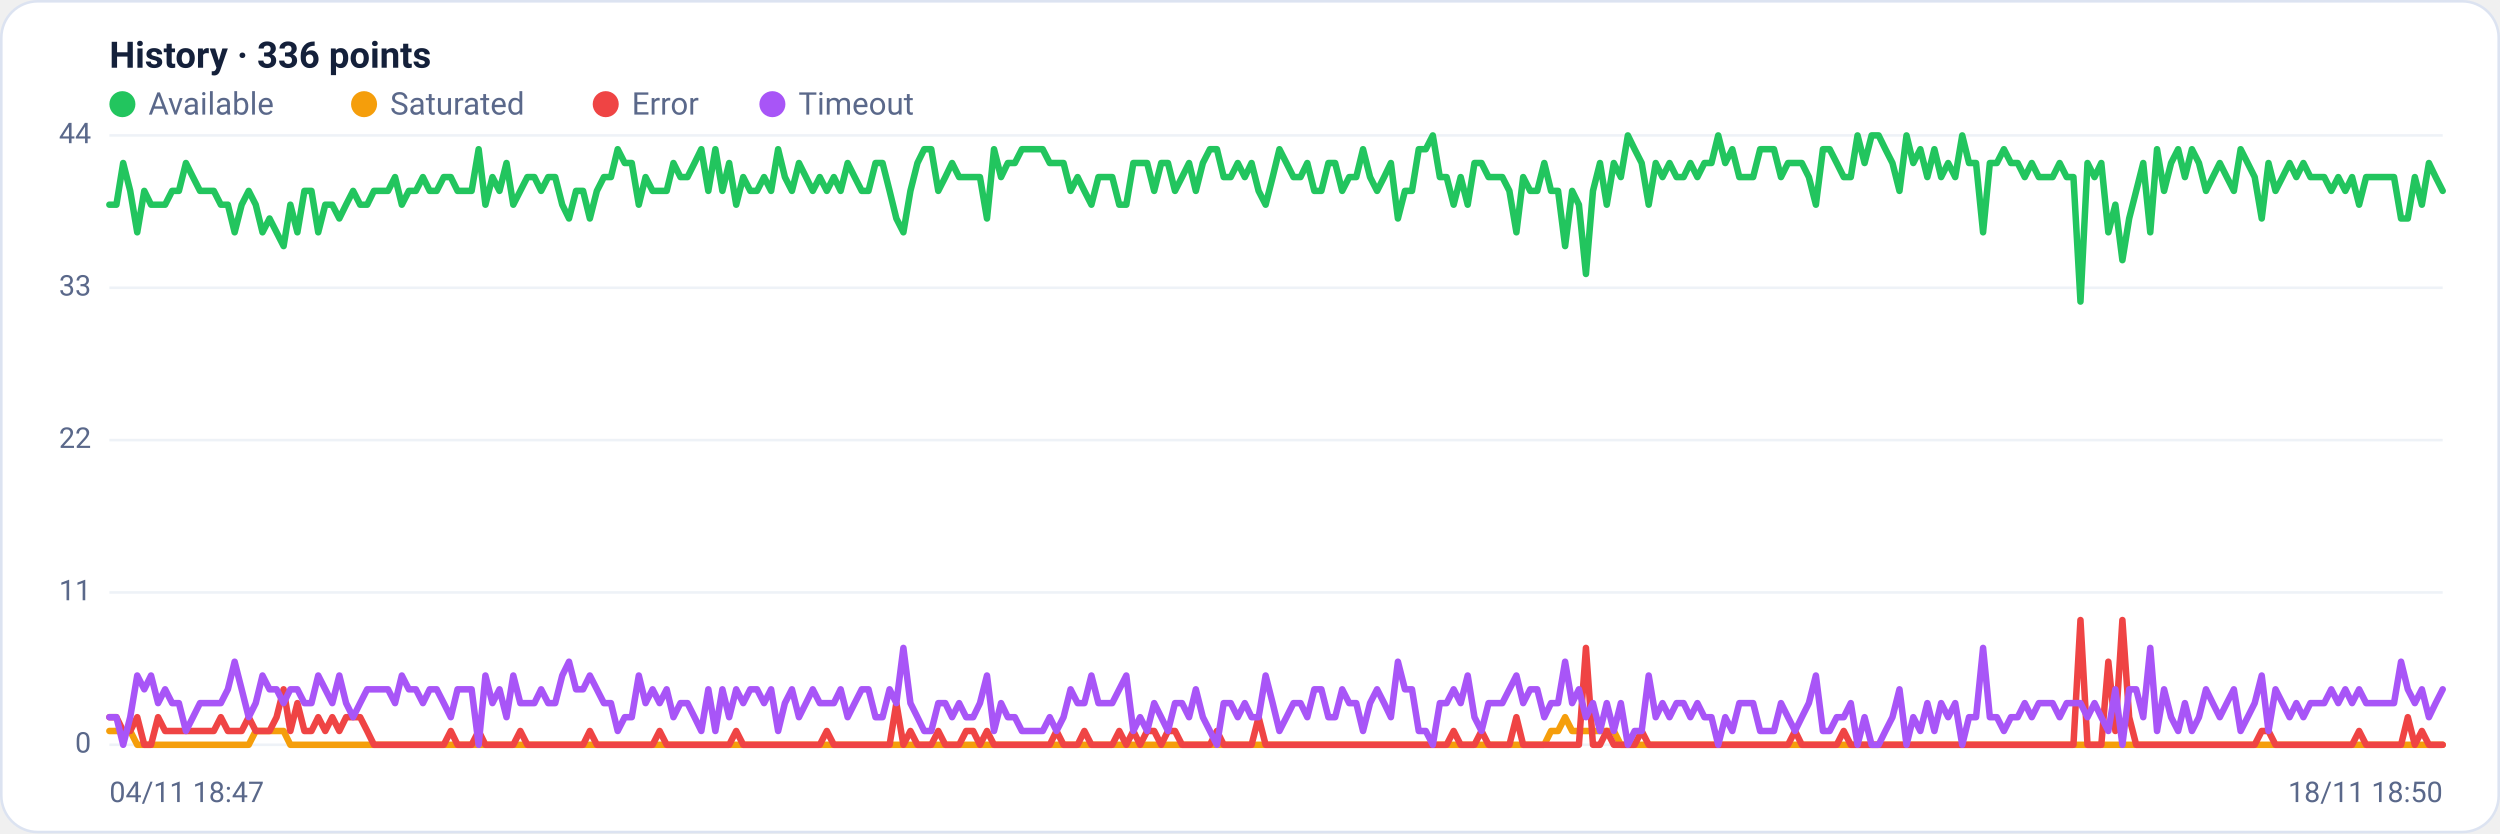
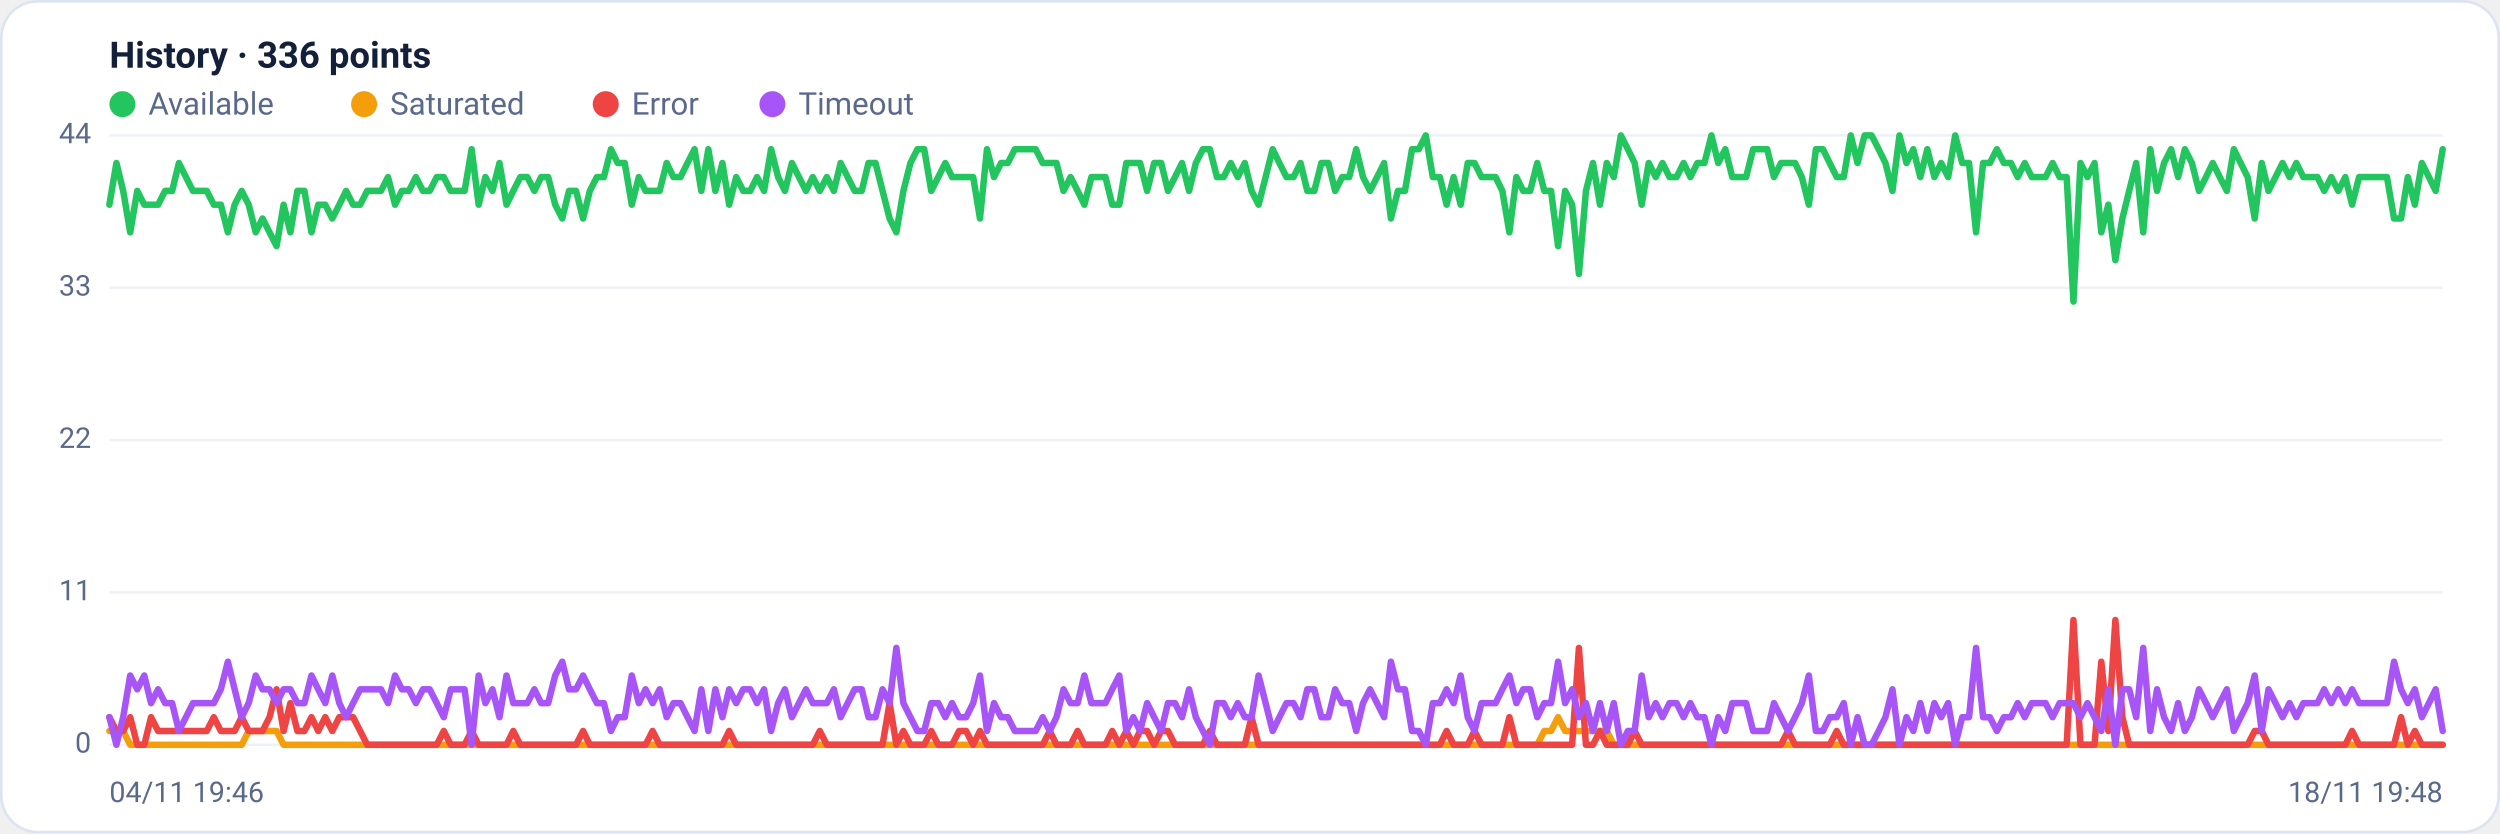
<svg xmlns="http://www.w3.org/2000/svg" viewBox="0 0 960 320" width="960" height="320" font-family="Segoe UI, system-ui, -apple-system, Roboto, Helvetica, Arial, sans-serif" role="img" aria-label="Availability history per region">
  <rect x="0.5" y="0.5" width="959" height="319" rx="14" fill="#ffffff" stroke="#dce3f1" />
  <text x="42" y="26" font-size="14" font-weight="600" fill="#14203a">History · 336 points</text>
  <circle cx="47" cy="40" r="5" fill="#22c55e" />
  <text x="57" y="44" font-size="12" fill="#5a688a">Available</text>
  <circle cx="139.8" cy="40" r="5" fill="#f59e0b" />
  <text x="149.8" y="44" font-size="12" fill="#5a688a">Saturated</text>
  <circle cx="232.6" cy="40" r="5" fill="#ef4444" />
  <text x="242.6" y="44" font-size="12" fill="#5a688a">Error</text>
  <circle cx="296.6" cy="40" r="5" fill="#a855f7" />
  <text x="306.6" y="44" font-size="12" fill="#5a688a">Timeout</text>
  <line x1="42" y1="286.0" x2="938" y2="286.0" stroke="#eef2f7" stroke-width="1" />
  <text x="35" y="289.0" text-anchor="end" font-size="11" fill="#5a688a">0</text>
  <line x1="42" y1="227.5" x2="938" y2="227.5" stroke="#eef2f7" stroke-width="1" />
  <text x="35" y="230.5" text-anchor="end" font-size="11" fill="#5a688a">11</text>
  <line x1="42" y1="169.0" x2="938" y2="169.0" stroke="#eef2f7" stroke-width="1" />
  <text x="35" y="172.0" text-anchor="end" font-size="11" fill="#5a688a">22</text>
  <line x1="42" y1="110.5" x2="938" y2="110.5" stroke="#eef2f7" stroke-width="1" />
  <text x="35" y="113.5" text-anchor="end" font-size="11" fill="#5a688a">33</text>
  <line x1="42" y1="52.0" x2="938" y2="52.0" stroke="#eef2f7" stroke-width="1" />
  <text x="35" y="55.0" text-anchor="end" font-size="11" fill="#5a688a">44</text>
-   <polyline fill="none" stroke="#22c55e" stroke-width="2.5" stroke-linejoin="round" stroke-linecap="round" points="42.0,78.6 44.7,78.6 47.3,62.6 50.0,73.3 52.7,89.2 55.4,73.3 58.0,78.6 60.7,78.6 63.4,78.6 66.1,73.3 68.7,73.3 71.4,62.6 74.1,68.0 76.8,73.3 79.4,73.3 82.1,73.3 84.8,78.6 87.5,78.6 90.1,89.2 92.8,78.6 95.5,73.3 98.2,78.6 100.8,89.2 103.5,83.9 106.2,89.2 108.9,94.5 111.5,78.6 114.2,89.2 116.9,73.3 119.6,73.3 122.2,89.2 124.9,78.6 127.6,78.6 130.3,83.9 132.9,78.6 135.6,73.3 138.3,78.6 141.0,78.6 143.6,73.3 146.3,73.3 149.0,73.3 151.7,68.0 154.3,78.6 157.0,73.3 159.7,73.3 162.4,68.0 165.0,73.3 167.7,73.3 170.4,68.0 173.1,68.0 175.7,73.3 178.4,73.3 181.1,73.3 183.8,57.3 186.4,78.6 189.1,68.0 191.8,73.3 194.5,62.6 197.1,78.6 199.8,73.3 202.5,68.0 205.2,68.0 207.8,73.3 210.5,68.0 213.2,68.0 215.9,78.6 218.5,83.9 221.2,73.3 223.9,73.3 226.5,83.9 229.2,73.3 231.9,68.0 234.6,68.0 237.2,57.3 239.9,62.6 242.6,62.6 245.3,78.6 247.9,68.0 250.6,73.3 253.3,73.3 256.0,73.3 258.6,62.6 261.3,68.0 264.0,68.0 266.7,62.6 269.3,57.3 272.0,73.3 274.7,57.3 277.4,73.3 280.0,62.6 282.7,78.6 285.4,68.0 288.1,73.3 290.7,73.3 293.4,68.0 296.1,73.3 298.8,57.3 301.4,68.0 304.1,73.3 306.8,62.6 309.5,68.0 312.1,73.3 314.8,68.0 317.5,73.3 320.2,68.0 322.8,73.3 325.5,62.6 328.2,68.0 330.9,73.3 333.5,73.3 336.2,62.6 338.9,62.6 341.6,73.3 344.2,83.9 346.9,89.2 349.6,73.3 352.3,62.6 354.9,57.3 357.6,57.3 360.3,73.3 363.0,68.0 365.6,62.6 368.3,68.0 371.0,68.0 373.7,68.0 376.3,68.0 379.0,83.9 381.7,57.3 384.4,68.0 387.0,62.6 389.7,62.6 392.4,57.3 395.1,57.3 397.7,57.3 400.4,57.3 403.1,62.6 405.7,62.6 408.4,62.6 411.1,73.3 413.8,68.0 416.4,73.3 419.1,78.6 421.8,68.0 424.5,68.0 427.1,68.0 429.8,78.6 432.5,78.6 435.2,62.6 437.8,62.6 440.5,62.6 443.2,73.3 445.9,62.6 448.5,62.6 451.2,73.3 453.9,68.0 456.6,62.6 459.2,73.3 461.9,62.6 464.6,57.3 467.3,57.3 469.9,68.0 472.6,68.0 475.3,62.6 478.0,68.0 480.6,62.6 483.3,73.3 486.0,78.6 488.7,68.0 491.3,57.3 494.0,62.6 496.7,68.0 499.4,68.0 502.0,62.6 504.7,73.3 507.4,73.3 510.1,62.6 512.7,62.6 515.4,73.3 518.1,68.0 520.8,68.0 523.4,57.3 526.1,68.0 528.8,73.3 531.5,68.0 534.1,62.6 536.8,83.9 539.5,73.3 542.2,73.3 544.8,57.3 547.5,57.3 550.2,52.0 552.9,68.0 555.5,68.0 558.2,78.6 560.9,68.0 563.6,78.6 566.2,62.6 568.9,62.6 571.6,68.0 574.3,68.0 576.9,68.0 579.6,73.3 582.3,89.2 584.9,68.0 587.6,73.3 590.3,73.3 593.0,62.6 595.6,73.3 598.3,73.3 601.0,94.5 603.7,73.3 606.3,78.6 609.0,105.2 611.7,73.3 614.4,62.6 617.0,78.6 619.7,62.6 622.4,68.0 625.1,52.0 627.7,57.3 630.4,62.6 633.1,78.6 635.8,62.6 638.4,68.0 641.1,62.6 643.8,68.0 646.5,68.0 649.1,62.6 651.8,68.0 654.5,62.6 657.2,62.6 659.8,52.0 662.5,62.6 665.2,57.3 667.9,68.0 670.5,68.0 673.2,68.0 675.9,57.3 678.6,57.3 681.2,57.3 683.9,68.0 686.6,62.6 689.3,62.6 691.9,62.6 694.6,68.0 697.3,78.6 700.0,57.3 702.6,57.3 705.3,62.6 708.0,68.0 710.7,68.0 713.3,52.0 716.0,62.6 718.7,52.0 721.4,52.0 724.0,57.3 726.7,62.6 729.4,73.3 732.1,52.0 734.7,62.6 737.4,57.3 740.1,68.0 742.8,57.3 745.4,68.0 748.1,62.6 750.8,68.0 753.5,52.0 756.1,62.6 758.8,62.6 761.5,89.2 764.1,62.6 766.8,62.6 769.5,57.3 772.2,62.6 774.8,62.6 777.5,68.0 780.2,62.6 782.9,68.0 785.5,68.0 788.2,68.0 790.9,62.6 793.6,68.0 796.2,68.0 798.9,115.8 801.6,62.6 804.3,68.0 806.9,62.6 809.6,89.2 812.3,78.6 815.0,99.9 817.6,83.9 820.3,73.3 823.0,62.6 825.7,89.2 828.3,57.3 831.0,73.3 833.7,62.6 836.4,57.3 839.0,68.0 841.7,57.3 844.4,62.6 847.1,73.3 849.7,68.0 852.4,62.6 855.1,68.0 857.8,73.3 860.4,57.3 863.1,62.6 865.8,68.0 868.5,83.9 871.1,62.6 873.8,73.3 876.5,68.0 879.2,62.6 881.8,68.0 884.5,62.6 887.2,68.0 889.9,68.0 892.5,68.0 895.2,73.3 897.9,68.0 900.6,73.3 903.2,68.0 905.9,78.6 908.6,68.0 911.3,68.0 913.9,68.0 916.6,68.0 919.3,68.0 922.0,83.9 924.6,83.9 927.3,68.0 930.0,78.6 932.7,62.6 935.3,68.0 938.0,73.3" />
-   <polyline fill="none" stroke="#f59e0b" stroke-width="2.5" stroke-linejoin="round" stroke-linecap="round" points="42.0,280.7 44.7,280.7 47.3,280.7 50.0,280.7 52.7,286.0 55.4,286.0 58.0,286.0 60.7,286.0 63.4,286.0 66.1,286.0 68.7,286.0 71.4,286.0 74.1,286.0 76.8,286.0 79.4,286.0 82.1,286.0 84.8,286.0 87.5,286.0 90.1,286.0 92.8,286.0 95.5,286.0 98.2,280.7 100.8,280.7 103.5,280.7 106.2,280.7 108.9,280.7 111.5,286.0 114.2,286.0 116.9,286.0 119.6,286.0 122.2,286.0 124.9,286.0 127.6,286.0 130.3,286.0 132.9,286.0 135.6,286.0 138.3,286.0 141.0,286.0 143.6,286.0 146.3,286.0 149.0,286.0 151.7,286.0 154.3,286.0 157.0,286.0 159.7,286.0 162.4,286.0 165.0,286.0 167.7,286.0 170.4,286.0 173.1,286.0 175.7,286.0 178.4,286.0 181.1,286.0 183.8,286.0 186.4,286.0 189.1,286.0 191.8,286.0 194.5,286.0 197.1,286.0 199.8,286.0 202.5,286.0 205.2,286.0 207.8,286.0 210.5,286.0 213.2,286.0 215.9,286.0 218.5,286.0 221.2,286.0 223.9,286.0 226.5,286.0 229.2,286.0 231.9,286.0 234.6,286.0 237.2,286.0 239.9,286.0 242.6,286.0 245.3,286.0 247.9,286.0 250.6,286.0 253.3,286.0 256.0,286.0 258.6,286.0 261.3,286.0 264.0,286.0 266.7,286.0 269.3,286.0 272.0,286.0 274.7,286.0 277.4,286.0 280.0,286.0 282.7,286.0 285.4,286.0 288.1,286.0 290.7,286.0 293.4,286.0 296.1,286.0 298.8,286.0 301.4,286.0 304.1,286.0 306.8,286.0 309.5,286.0 312.1,286.0 314.8,286.0 317.5,286.0 320.2,286.0 322.8,286.0 325.5,286.0 328.2,286.0 330.9,286.0 333.5,286.0 336.2,286.0 338.9,286.0 341.6,286.0 344.2,286.0 346.9,286.0 349.6,286.0 352.3,286.0 354.9,286.0 357.6,286.0 360.3,286.0 363.0,286.0 365.6,286.0 368.3,286.0 371.0,286.0 373.7,286.0 376.3,286.0 379.0,286.0 381.7,286.0 384.4,286.0 387.0,286.0 389.7,286.0 392.4,286.0 395.1,286.0 397.7,286.0 400.4,286.0 403.1,286.0 405.7,286.0 408.4,286.0 411.1,286.0 413.8,286.0 416.4,286.0 419.1,286.0 421.8,286.0 424.5,286.0 427.1,286.0 429.8,286.0 432.5,286.0 435.2,286.0 437.8,286.0 440.5,286.0 443.2,286.0 445.9,286.0 448.5,286.0 451.2,286.0 453.9,286.0 456.6,286.0 459.2,286.0 461.9,286.0 464.6,286.0 467.3,286.0 469.9,286.0 472.6,286.0 475.3,286.0 478.0,286.0 480.6,286.0 483.3,286.0 486.0,286.0 488.7,286.0 491.3,286.0 494.0,286.0 496.7,286.0 499.4,286.0 502.0,286.0 504.7,286.0 507.4,286.0 510.1,286.0 512.7,286.0 515.4,286.0 518.1,286.0 520.8,286.0 523.4,286.0 526.1,286.0 528.8,286.0 531.5,286.0 534.1,286.0 536.8,286.0 539.5,286.0 542.2,286.0 544.8,286.0 547.5,286.0 550.2,286.0 552.9,286.0 555.5,286.0 558.2,286.0 560.9,286.0 563.6,286.0 566.2,286.0 568.9,286.0 571.6,286.0 574.3,286.0 576.9,286.0 579.6,286.0 582.3,286.0 584.9,286.0 587.6,286.0 590.3,286.0 593.0,286.0 595.6,280.7 598.3,280.7 601.0,275.4 603.7,280.7 606.3,280.7 609.0,280.7 611.7,280.7 614.4,280.7 617.0,280.7 619.7,280.7 622.4,286.0 625.1,286.0 627.7,286.0 630.4,286.0 633.1,286.0 635.8,286.0 638.4,286.0 641.1,286.0 643.8,286.0 646.5,286.0 649.1,286.0 651.8,286.0 654.5,286.0 657.2,286.0 659.8,286.0 662.5,286.0 665.2,286.0 667.9,286.0 670.5,286.0 673.2,286.0 675.9,286.0 678.6,286.0 681.2,286.0 683.9,286.0 686.6,286.0 689.3,286.0 691.9,286.0 694.6,286.0 697.3,286.0 700.0,286.0 702.6,286.0 705.3,286.0 708.0,286.0 710.7,286.0 713.3,286.0 716.0,286.0 718.7,286.0 721.4,286.0 724.0,286.0 726.7,286.0 729.4,286.0 732.1,286.0 734.7,286.0 737.4,286.0 740.1,286.0 742.8,286.0 745.4,286.0 748.1,286.0 750.8,286.0 753.5,286.0 756.1,286.0 758.8,286.0 761.5,286.0 764.1,286.0 766.8,286.0 769.5,286.0 772.2,286.0 774.8,286.0 777.5,286.0 780.2,286.0 782.9,286.0 785.5,286.0 788.2,286.0 790.9,286.0 793.6,286.0 796.2,286.0 798.9,286.0 801.6,286.0 804.3,286.0 806.9,286.0 809.6,286.0 812.3,286.0 815.0,286.0 817.6,286.0 820.3,286.0 823.0,286.0 825.7,286.0 828.3,286.0 831.0,286.0 833.7,286.0 836.4,286.0 839.0,286.0 841.7,286.0 844.4,286.0 847.1,286.0 849.7,286.0 852.4,286.0 855.1,286.0 857.8,286.0 860.4,286.0 863.1,286.0 865.8,286.0 868.5,286.0 871.1,286.0 873.8,286.0 876.5,286.0 879.2,286.0 881.8,286.0 884.5,286.0 887.2,286.0 889.9,286.0 892.5,286.0 895.2,286.0 897.9,286.0 900.6,286.0 903.2,286.0 905.9,286.0 908.6,286.0 911.3,286.0 913.9,286.0 916.6,286.0 919.3,286.0 922.0,286.0 924.6,286.0 927.3,286.0 930.0,286.0 932.7,286.0 935.3,286.0 938.0,286.0" />
-   <polyline fill="none" stroke="#ef4444" stroke-width="2.5" stroke-linejoin="round" stroke-linecap="round" points="42.0,275.4 44.7,275.4 47.3,280.7 50.0,280.7 52.7,275.4 55.4,286.0 58.0,286.0 60.7,275.4 63.4,280.7 66.1,280.7 68.7,280.7 71.4,280.7 74.1,280.7 76.8,280.7 79.4,280.7 82.1,280.7 84.8,275.4 87.5,280.7 90.1,280.7 92.8,280.7 95.5,275.4 98.2,280.7 100.8,280.7 103.5,280.7 106.2,275.4 108.9,264.7 111.5,280.7 114.2,270.0 116.9,280.7 119.6,280.7 122.2,275.4 124.9,280.7 127.6,275.4 130.3,280.7 132.9,275.4 135.6,275.4 138.3,275.4 141.0,280.7 143.6,286.0 146.3,286.0 149.0,286.0 151.7,286.0 154.3,286.0 157.0,286.0 159.7,286.0 162.4,286.0 165.0,286.0 167.7,286.0 170.4,286.0 173.1,280.7 175.7,286.0 178.4,286.0 181.1,286.0 183.8,280.7 186.4,286.0 189.1,286.0 191.8,286.0 194.5,286.0 197.1,286.0 199.8,280.7 202.5,286.0 205.2,286.0 207.8,286.0 210.5,286.0 213.2,286.0 215.9,286.0 218.5,286.0 221.2,286.0 223.9,286.0 226.5,280.7 229.2,286.0 231.9,286.0 234.6,286.0 237.2,286.0 239.9,286.0 242.6,286.0 245.3,286.0 247.9,286.0 250.6,286.0 253.3,280.7 256.0,286.0 258.6,286.0 261.3,286.0 264.0,286.0 266.7,286.0 269.3,286.0 272.0,286.0 274.7,286.0 277.4,286.0 280.0,286.0 282.7,280.7 285.4,286.0 288.1,286.0 290.7,286.0 293.4,286.0 296.1,286.0 298.8,286.0 301.4,286.0 304.1,286.0 306.8,286.0 309.5,286.0 312.1,286.0 314.8,286.0 317.5,280.7 320.2,286.0 322.8,286.0 325.5,286.0 328.2,286.0 330.9,286.0 333.5,286.0 336.2,286.0 338.9,286.0 341.6,286.0 344.2,270.0 346.9,286.0 349.6,280.7 352.3,286.0 354.9,286.0 357.6,286.0 360.3,280.7 363.0,286.0 365.6,286.0 368.3,286.0 371.0,280.7 373.7,280.7 376.3,286.0 379.0,280.7 381.7,286.0 384.4,286.0 387.0,286.0 389.7,286.0 392.4,286.0 395.1,286.0 397.7,286.0 400.4,286.0 403.1,286.0 405.7,280.7 408.4,286.0 411.1,286.0 413.8,286.0 416.4,280.7 419.1,286.0 421.8,286.0 424.5,286.0 427.1,286.0 429.8,280.7 432.5,286.0 435.2,280.7 437.8,286.0 440.5,280.7 443.2,280.7 445.9,286.0 448.5,280.7 451.2,280.7 453.9,286.0 456.6,286.0 459.2,286.0 461.9,286.0 464.6,286.0 467.3,280.7 469.9,286.0 472.6,286.0 475.3,286.0 478.0,286.0 480.6,286.0 483.3,275.4 486.0,286.0 488.7,286.0 491.3,286.0 494.0,286.0 496.7,286.0 499.4,286.0 502.0,286.0 504.7,286.0 507.4,286.0 510.1,286.0 512.7,286.0 515.4,286.0 518.1,286.0 520.8,286.0 523.4,286.0 526.1,286.0 528.8,286.0 531.5,286.0 534.1,286.0 536.8,286.0 539.5,286.0 542.2,286.0 544.8,286.0 547.5,286.0 550.2,286.0 552.9,286.0 555.5,286.0 558.2,280.7 560.9,286.0 563.6,286.0 566.2,286.0 568.9,280.7 571.6,286.0 574.3,286.0 576.9,286.0 579.6,286.0 582.3,275.4 584.9,286.0 587.6,286.0 590.3,286.0 593.0,286.0 595.6,286.0 598.3,286.0 601.0,286.0 603.7,286.0 606.3,286.0 609.0,248.8 611.7,286.0 614.4,286.0 617.0,280.7 619.7,286.0 622.4,286.0 625.1,286.0 627.7,286.0 630.4,280.7 633.1,286.0 635.8,286.0 638.4,286.0 641.1,286.0 643.8,286.0 646.5,286.0 649.1,286.0 651.8,286.0 654.5,286.0 657.2,286.0 659.8,286.0 662.5,286.0 665.2,286.0 667.9,286.0 670.5,286.0 673.2,286.0 675.9,286.0 678.6,286.0 681.2,286.0 683.9,286.0 686.6,286.0 689.3,280.7 691.9,286.0 694.6,286.0 697.3,286.0 700.0,286.0 702.6,286.0 705.3,286.0 708.0,280.7 710.7,286.0 713.3,286.0 716.0,286.0 718.7,286.0 721.4,286.0 724.0,286.0 726.7,286.0 729.4,286.0 732.1,286.0 734.7,286.0 737.4,286.0 740.1,286.0 742.8,286.0 745.4,286.0 748.1,286.0 750.8,286.0 753.5,286.0 756.1,286.0 758.8,286.0 761.5,286.0 764.1,286.0 766.8,286.0 769.5,286.0 772.2,286.0 774.8,286.0 777.5,286.0 780.2,286.0 782.9,286.0 785.5,286.0 788.2,286.0 790.9,286.0 793.6,286.0 796.2,286.0 798.9,238.1 801.6,286.0 804.3,286.0 806.9,286.0 809.6,254.1 812.3,280.7 815.0,238.1 817.6,275.4 820.3,286.0 823.0,286.0 825.7,286.0 828.3,286.0 831.0,286.0 833.7,286.0 836.4,286.0 839.0,286.0 841.7,286.0 844.4,286.0 847.1,286.0 849.7,286.0 852.4,286.0 855.1,286.0 857.8,286.0 860.4,286.0 863.1,286.0 865.8,286.0 868.5,280.7 871.1,280.7 873.8,286.0 876.5,286.0 879.2,286.0 881.8,286.0 884.5,286.0 887.2,286.0 889.9,286.0 892.5,286.0 895.2,286.0 897.9,286.0 900.6,286.0 903.2,286.0 905.9,280.7 908.6,286.0 911.3,286.0 913.9,286.0 916.6,286.0 919.3,286.0 922.0,286.0 924.6,275.4 927.3,286.0 930.0,280.7 932.7,286.0 935.3,286.0 938.0,286.0" />
-   <polyline fill="none" stroke="#a855f7" stroke-width="2.5" stroke-linejoin="round" stroke-linecap="round" points="42.0,275.4 44.7,275.4 47.3,286.0 50.0,275.4 52.7,259.4 55.4,264.7 58.0,259.4 60.7,270.0 63.4,264.7 66.1,270.0 68.7,270.0 71.4,280.7 74.1,275.4 76.8,270.0 79.4,270.0 82.1,270.0 84.8,270.0 87.5,264.7 90.1,254.1 92.8,264.7 95.5,275.4 98.2,270.0 100.8,259.4 103.5,264.7 106.2,264.7 108.9,270.0 111.5,264.7 114.2,264.7 116.9,270.0 119.6,270.0 122.2,259.4 124.9,264.7 127.6,270.0 130.3,259.4 132.9,270.0 135.6,275.4 138.3,270.0 141.0,264.7 143.6,264.7 146.3,264.7 149.0,264.7 151.7,270.0 154.3,259.4 157.0,264.7 159.7,264.7 162.4,270.0 165.0,264.7 167.7,264.7 170.4,270.0 173.1,275.4 175.7,264.7 178.4,264.7 181.1,264.7 183.8,286.0 186.4,259.4 189.1,270.0 191.8,264.7 194.5,275.4 197.1,259.4 199.8,270.0 202.5,270.0 205.2,270.0 207.8,264.7 210.5,270.0 213.2,270.0 215.9,259.4 218.5,254.1 221.2,264.7 223.9,264.7 226.5,259.4 229.2,264.7 231.9,270.0 234.6,270.0 237.2,280.7 239.9,275.4 242.6,275.4 245.3,259.4 247.9,270.0 250.6,264.7 253.3,270.0 256.0,264.7 258.6,275.4 261.3,270.0 264.0,270.0 266.7,275.4 269.3,280.7 272.0,264.7 274.7,280.7 277.4,264.7 280.0,275.4 282.7,264.7 285.4,270.0 288.1,264.7 290.7,264.7 293.4,270.0 296.1,264.7 298.8,280.7 301.4,270.0 304.1,264.7 306.8,275.4 309.5,270.0 312.1,264.7 314.8,270.0 317.5,270.0 320.2,270.0 322.8,264.7 325.5,275.4 328.2,270.0 330.9,264.7 333.5,264.7 336.2,275.4 338.9,275.4 341.6,264.7 344.2,270.0 346.9,248.8 349.6,270.0 352.3,275.4 354.9,280.7 357.6,280.7 360.3,270.0 363.0,270.0 365.6,275.4 368.3,270.0 371.0,275.4 373.7,275.4 376.3,270.0 379.0,259.4 381.7,280.7 384.4,270.0 387.0,275.4 389.7,275.4 392.4,280.7 395.1,280.7 397.7,280.7 400.4,280.7 403.1,275.4 405.7,280.7 408.4,275.4 411.1,264.7 413.8,270.0 416.4,270.0 419.1,259.4 421.8,270.0 424.5,270.0 427.1,270.0 429.8,264.7 432.5,259.4 435.2,280.7 437.8,275.4 440.5,280.7 443.2,270.0 445.9,275.4 448.5,280.7 451.2,270.0 453.9,270.0 456.6,275.4 459.2,264.7 461.9,275.4 464.6,280.7 467.3,286.0 469.9,270.0 472.6,270.0 475.3,275.4 478.0,270.0 480.6,275.4 483.3,275.4 486.0,259.4 488.7,270.0 491.3,280.7 494.0,275.4 496.7,270.0 499.4,270.0 502.0,275.4 504.7,264.7 507.4,264.7 510.1,275.4 512.7,275.4 515.4,264.7 518.1,270.0 520.8,270.0 523.4,280.7 526.1,270.0 528.8,264.7 531.5,270.0 534.1,275.4 536.8,254.1 539.5,264.7 542.2,264.7 544.8,280.7 547.5,280.7 550.2,286.0 552.9,270.0 555.5,270.0 558.2,264.7 560.9,270.0 563.6,259.4 566.2,275.4 568.9,280.7 571.6,270.0 574.3,270.0 576.9,270.0 579.6,264.7 582.3,259.4 584.9,270.0 587.6,264.7 590.3,264.7 593.0,275.4 595.6,270.0 598.3,270.0 601.0,254.1 603.7,270.0 606.3,264.7 609.0,275.4 611.7,270.0 614.4,280.7 617.0,270.0 619.7,280.7 622.4,270.0 625.1,286.0 627.7,280.7 630.4,280.7 633.1,259.4 635.8,275.4 638.4,270.0 641.1,275.4 643.8,270.0 646.5,270.0 649.1,275.4 651.8,270.0 654.5,275.4 657.2,275.4 659.8,286.0 662.5,275.4 665.2,280.7 667.9,270.0 670.5,270.0 673.2,270.0 675.9,280.7 678.6,280.7 681.2,280.7 683.9,270.0 686.6,275.4 689.3,280.7 691.9,275.4 694.6,270.0 697.3,259.4 700.0,280.7 702.6,280.7 705.3,275.4 708.0,275.4 710.7,270.0 713.3,286.0 716.0,275.4 718.7,286.0 721.4,286.0 724.0,280.7 726.7,275.4 729.4,264.7 732.1,286.0 734.7,275.4 737.4,280.7 740.1,270.0 742.8,280.7 745.4,270.0 748.1,275.4 750.8,270.0 753.5,286.0 756.1,275.4 758.8,275.4 761.5,248.8 764.1,275.4 766.8,275.4 769.5,280.7 772.2,275.4 774.8,275.4 777.5,270.0 780.2,275.4 782.9,270.0 785.5,270.0 788.2,270.0 790.9,275.4 793.6,270.0 796.2,270.0 798.9,270.0 801.6,275.4 804.3,270.0 806.9,275.4 809.6,280.7 812.3,264.7 815.0,286.0 817.6,264.7 820.3,264.7 823.0,275.4 825.7,248.8 828.3,280.7 831.0,264.7 833.7,275.4 836.4,280.7 839.0,270.0 841.7,280.7 844.4,275.4 847.1,264.7 849.7,270.0 852.4,275.4 855.1,270.0 857.8,264.7 860.4,280.7 863.1,275.4 865.8,270.0 868.5,259.4 871.1,280.7 873.8,264.7 876.5,270.0 879.2,275.4 881.8,270.0 884.5,275.4 887.2,270.0 889.9,270.0 892.5,270.0 895.2,264.7 897.9,270.0 900.6,264.7 903.2,270.0 905.9,264.7 908.6,270.0 911.3,270.0 913.9,270.0 916.6,270.0 919.3,270.0 922.0,254.1 924.6,264.7 927.3,270.0 930.0,264.7 932.7,275.4 935.3,270.0 938.0,264.7" />
-   <text x="42" y="308" font-size="11" fill="#5a688a">04/11 18:47</text>
-   <text x="938" y="308" text-anchor="end" font-size="11" fill="#5a688a">18/11 18:50</text>
+   <polyline fill="none" stroke="#22c55e" stroke-width="2.5" stroke-linejoin="round" stroke-linecap="round" points="42.0,78.6 44.7,62.6 47.3,73.3 50.0,89.2 52.7,73.3 55.4,78.6 58.0,78.6 60.7,78.6 63.4,73.3 66.1,73.3 68.7,62.6 71.4,68.0 74.1,73.3 76.8,73.3 79.4,73.3 82.1,78.6 84.8,78.6 87.5,89.2 90.1,78.6 92.8,73.3 95.5,78.6 98.2,89.2 100.8,83.9 103.5,89.2 106.2,94.5 108.9,78.6 111.5,89.2 114.2,73.3 116.9,73.3 119.6,89.2 122.2,78.6 124.9,78.6 127.6,83.9 130.3,78.6 132.9,73.3 135.6,78.6 138.3,78.6 141.0,73.3 143.6,73.3 146.3,73.3 149.0,68.0 151.7,78.6 154.3,73.3 157.0,73.3 159.7,68.0 162.4,73.3 165.0,73.3 167.7,68.0 170.4,68.0 173.1,73.3 175.7,73.3 178.4,73.3 181.1,57.3 183.8,78.6 186.4,68.0 189.1,73.3 191.8,62.6 194.5,78.6 197.1,73.3 199.8,68.0 202.5,68.0 205.2,73.3 207.8,68.0 210.5,68.0 213.2,78.6 215.9,83.9 218.5,73.3 221.2,73.3 223.9,83.9 226.5,73.3 229.2,68.0 231.9,68.0 234.6,57.3 237.2,62.6 239.9,62.6 242.6,78.6 245.3,68.0 247.9,73.3 250.6,73.3 253.3,73.3 256.0,62.6 258.6,68.0 261.3,68.0 264.0,62.6 266.7,57.3 269.3,73.3 272.0,57.3 274.7,73.3 277.4,62.6 280.0,78.6 282.7,68.0 285.4,73.3 288.1,73.3 290.7,68.0 293.4,73.3 296.1,57.3 298.8,68.0 301.4,73.3 304.1,62.6 306.8,68.0 309.5,73.3 312.1,68.0 314.8,73.3 317.5,68.0 320.2,73.3 322.8,62.6 325.5,68.0 328.2,73.3 330.9,73.3 333.5,62.6 336.2,62.6 338.9,73.3 341.6,83.9 344.2,89.2 346.9,73.3 349.6,62.6 352.3,57.3 354.9,57.3 357.6,73.3 360.3,68.0 363.0,62.6 365.6,68.0 368.3,68.0 371.0,68.0 373.7,68.0 376.3,83.9 379.0,57.3 381.7,68.0 384.4,62.6 387.0,62.6 389.7,57.3 392.4,57.3 395.1,57.3 397.7,57.3 400.4,62.6 403.1,62.6 405.7,62.6 408.4,73.3 411.1,68.0 413.8,73.3 416.4,78.6 419.1,68.0 421.8,68.0 424.5,68.0 427.1,78.6 429.8,78.6 432.5,62.6 435.2,62.6 437.8,62.6 440.5,73.3 443.2,62.6 445.9,62.6 448.5,73.3 451.2,68.0 453.9,62.6 456.6,73.3 459.2,62.6 461.9,57.3 464.6,57.3 467.3,68.0 469.9,68.0 472.6,62.6 475.3,68.0 478.0,62.6 480.6,73.3 483.3,78.6 486.0,68.0 488.7,57.3 491.3,62.6 494.0,68.0 496.7,68.0 499.4,62.6 502.0,73.3 504.7,73.3 507.4,62.6 510.1,62.6 512.7,73.3 515.4,68.0 518.1,68.0 520.8,57.3 523.4,68.0 526.1,73.3 528.8,68.0 531.5,62.6 534.1,83.9 536.8,73.3 539.5,73.3 542.2,57.3 544.8,57.3 547.5,52.0 550.2,68.0 552.9,68.0 555.5,78.6 558.2,68.0 560.9,78.6 563.6,62.6 566.2,62.6 568.9,68.0 571.6,68.0 574.3,68.0 576.9,73.3 579.6,89.2 582.3,68.0 584.9,73.3 587.6,73.3 590.3,62.6 593.0,73.3 595.6,73.3 598.3,94.5 601.0,73.3 603.7,78.6 606.3,105.2 609.0,73.3 611.7,62.6 614.4,78.6 617.0,62.6 619.7,68.0 622.4,52.0 625.1,57.3 627.7,62.6 630.4,78.6 633.1,62.6 635.8,68.0 638.4,62.6 641.1,68.0 643.8,68.0 646.5,62.6 649.1,68.0 651.8,62.6 654.5,62.6 657.2,52.0 659.8,62.6 662.5,57.3 665.2,68.0 667.9,68.0 670.5,68.0 673.2,57.3 675.9,57.3 678.6,57.3 681.2,68.0 683.9,62.6 686.6,62.6 689.3,62.6 691.9,68.0 694.6,78.6 697.3,57.3 700.0,57.3 702.6,62.6 705.3,68.0 708.0,68.0 710.7,52.0 713.3,62.6 716.0,52.0 718.7,52.0 721.4,57.3 724.0,62.6 726.7,73.3 729.4,52.0 732.1,62.6 734.7,57.3 737.4,68.0 740.1,57.3 742.8,68.0 745.4,62.6 748.1,68.0 750.8,52.0 753.5,62.6 756.1,62.6 758.8,89.2 761.5,62.6 764.1,62.6 766.8,57.3 769.5,62.6 772.2,62.6 774.8,68.0 777.5,62.6 780.2,68.0 782.9,68.0 785.5,68.0 788.2,62.6 790.9,68.0 793.6,68.0 796.2,115.8 798.9,62.6 801.6,68.0 804.3,62.6 806.9,89.2 809.6,78.6 812.3,99.9 815.0,83.9 817.6,73.3 820.3,62.6 823.0,89.2 825.7,57.3 828.3,73.3 831.0,62.6 833.7,57.3 836.4,68.0 839.0,57.3 841.7,62.6 844.4,73.3 847.1,68.0 849.7,62.6 852.4,68.0 855.1,73.3 857.8,57.3 860.4,62.6 863.1,68.0 865.8,83.9 868.5,62.6 871.1,73.3 873.8,68.0 876.5,62.6 879.2,68.0 881.8,62.6 884.5,68.0 887.2,68.0 889.9,68.0 892.5,73.3 895.2,68.0 897.9,73.3 900.6,68.0 903.2,78.6 905.9,68.0 908.6,68.0 911.3,68.0 913.9,68.0 916.6,68.0 919.3,83.9 922.0,83.9 924.6,68.0 927.3,78.6 930.0,62.6 932.7,68.0 935.3,73.3 938.0,57.3" />
+   <polyline fill="none" stroke="#f59e0b" stroke-width="2.5" stroke-linejoin="round" stroke-linecap="round" points="42.0,280.7 44.7,280.7 47.3,280.7 50.0,286.0 52.7,286.0 55.4,286.0 58.0,286.0 60.7,286.0 63.4,286.0 66.1,286.0 68.7,286.0 71.4,286.0 74.1,286.0 76.8,286.0 79.4,286.0 82.1,286.0 84.8,286.0 87.5,286.0 90.1,286.0 92.8,286.0 95.5,280.7 98.2,280.7 100.8,280.7 103.5,280.7 106.2,280.7 108.9,286.0 111.5,286.0 114.2,286.0 116.9,286.0 119.6,286.0 122.2,286.0 124.9,286.0 127.6,286.0 130.3,286.0 132.9,286.0 135.6,286.0 138.3,286.0 141.0,286.0 143.6,286.0 146.3,286.0 149.0,286.0 151.7,286.0 154.3,286.0 157.0,286.0 159.7,286.0 162.4,286.0 165.0,286.0 167.7,286.0 170.4,286.0 173.1,286.0 175.7,286.0 178.4,286.0 181.1,286.0 183.8,286.0 186.4,286.0 189.1,286.0 191.8,286.0 194.5,286.0 197.1,286.0 199.8,286.0 202.5,286.0 205.2,286.0 207.8,286.0 210.5,286.0 213.2,286.0 215.9,286.0 218.5,286.0 221.2,286.0 223.9,286.0 226.5,286.0 229.2,286.0 231.9,286.0 234.6,286.0 237.2,286.0 239.9,286.0 242.6,286.0 245.3,286.0 247.9,286.0 250.6,286.0 253.3,286.0 256.0,286.0 258.6,286.0 261.3,286.0 264.0,286.0 266.7,286.0 269.3,286.0 272.0,286.0 274.7,286.0 277.4,286.0 280.0,286.0 282.7,286.0 285.4,286.0 288.1,286.0 290.7,286.0 293.4,286.0 296.1,286.0 298.8,286.0 301.4,286.0 304.1,286.0 306.8,286.0 309.5,286.0 312.1,286.0 314.8,286.0 317.5,286.0 320.2,286.0 322.8,286.0 325.5,286.0 328.2,286.0 330.9,286.0 333.5,286.0 336.2,286.0 338.9,286.0 341.6,286.0 344.2,286.0 346.9,286.0 349.6,286.0 352.3,286.0 354.9,286.0 357.6,286.0 360.3,286.0 363.0,286.0 365.6,286.0 368.3,286.0 371.0,286.0 373.7,286.0 376.3,286.0 379.0,286.0 381.7,286.0 384.4,286.0 387.0,286.0 389.7,286.0 392.4,286.0 395.1,286.0 397.7,286.0 400.4,286.0 403.1,286.0 405.7,286.0 408.4,286.0 411.1,286.0 413.8,286.0 416.4,286.0 419.1,286.0 421.8,286.0 424.5,286.0 427.1,286.0 429.8,286.0 432.5,286.0 435.2,286.0 437.8,286.0 440.5,286.0 443.2,286.0 445.9,286.0 448.5,286.0 451.2,286.0 453.9,286.0 456.6,286.0 459.2,286.0 461.9,286.0 464.6,286.0 467.3,286.0 469.9,286.0 472.6,286.0 475.3,286.0 478.0,286.0 480.6,286.0 483.3,286.0 486.0,286.0 488.7,286.0 491.3,286.0 494.0,286.0 496.7,286.0 499.4,286.0 502.0,286.0 504.7,286.0 507.4,286.0 510.1,286.0 512.7,286.0 515.4,286.0 518.1,286.0 520.8,286.0 523.4,286.0 526.1,286.0 528.8,286.0 531.5,286.0 534.1,286.0 536.8,286.0 539.5,286.0 542.2,286.0 544.8,286.0 547.5,286.0 550.2,286.0 552.9,286.0 555.5,286.0 558.2,286.0 560.9,286.0 563.6,286.0 566.2,286.0 568.9,286.0 571.6,286.0 574.3,286.0 576.9,286.0 579.6,286.0 582.3,286.0 584.9,286.0 587.6,286.0 590.3,286.0 593.0,280.7 595.6,280.7 598.3,275.4 601.0,280.7 603.7,280.7 606.3,280.7 609.0,280.7 611.7,280.7 614.4,280.7 617.0,280.7 619.7,286.0 622.4,286.0 625.1,286.0 627.7,286.0 630.4,286.0 633.1,286.0 635.8,286.0 638.4,286.0 641.1,286.0 643.8,286.0 646.5,286.0 649.1,286.0 651.8,286.0 654.5,286.0 657.2,286.0 659.8,286.0 662.5,286.0 665.2,286.0 667.9,286.0 670.5,286.0 673.2,286.0 675.9,286.0 678.6,286.0 681.2,286.0 683.9,286.0 686.6,286.0 689.3,286.0 691.9,286.0 694.6,286.0 697.3,286.0 700.0,286.0 702.6,286.0 705.3,286.0 708.0,286.0 710.7,286.0 713.3,286.0 716.0,286.0 718.7,286.0 721.4,286.0 724.0,286.0 726.7,286.0 729.4,286.0 732.1,286.0 734.7,286.0 737.4,286.0 740.1,286.0 742.8,286.0 745.4,286.0 748.1,286.0 750.8,286.0 753.5,286.0 756.1,286.0 758.8,286.0 761.5,286.0 764.1,286.0 766.8,286.0 769.5,286.0 772.2,286.0 774.8,286.0 777.5,286.0 780.2,286.0 782.9,286.0 785.5,286.0 788.2,286.0 790.9,286.0 793.6,286.0 796.2,286.0 798.9,286.0 801.6,286.0 804.3,286.0 806.9,286.0 809.6,286.0 812.3,286.0 815.0,286.0 817.6,286.0 820.3,286.0 823.0,286.0 825.7,286.0 828.3,286.0 831.0,286.0 833.7,286.0 836.4,286.0 839.0,286.0 841.7,286.0 844.4,286.0 847.1,286.0 849.7,286.0 852.4,286.0 855.1,286.0 857.8,286.0 860.4,286.0 863.1,286.0 865.8,286.0 868.5,286.0 871.1,286.0 873.8,286.0 876.5,286.0 879.2,286.0 881.8,286.0 884.5,286.0 887.2,286.0 889.9,286.0 892.5,286.0 895.2,286.0 897.9,286.0 900.6,286.0 903.2,286.0 905.9,286.0 908.6,286.0 911.3,286.0 913.9,286.0 916.6,286.0 919.3,286.0 922.0,286.0 924.6,286.0 927.3,286.0 930.0,286.0 932.7,286.0 935.3,286.0 938.0,286.0" />
+   <polyline fill="none" stroke="#ef4444" stroke-width="2.5" stroke-linejoin="round" stroke-linecap="round" points="42.0,275.4 44.7,280.7 47.3,280.7 50.0,275.4 52.7,286.0 55.4,286.0 58.0,275.4 60.7,280.7 63.4,280.7 66.1,280.7 68.7,280.7 71.4,280.7 74.1,280.7 76.8,280.7 79.4,280.7 82.1,275.4 84.8,280.7 87.5,280.7 90.1,280.7 92.8,275.4 95.5,280.7 98.2,280.7 100.8,280.7 103.5,275.4 106.2,264.7 108.9,280.7 111.5,270.0 114.2,280.7 116.9,280.7 119.6,275.4 122.2,280.7 124.9,275.4 127.6,280.7 130.3,275.4 132.9,275.4 135.6,275.4 138.3,280.7 141.0,286.0 143.6,286.0 146.3,286.0 149.0,286.0 151.7,286.0 154.3,286.0 157.0,286.0 159.7,286.0 162.4,286.0 165.0,286.0 167.7,286.0 170.4,280.7 173.1,286.0 175.7,286.0 178.4,286.0 181.1,280.7 183.8,286.0 186.4,286.0 189.1,286.0 191.8,286.0 194.5,286.0 197.1,280.7 199.8,286.0 202.5,286.0 205.2,286.0 207.8,286.0 210.5,286.0 213.2,286.0 215.9,286.0 218.5,286.0 221.2,286.0 223.9,280.7 226.5,286.0 229.2,286.0 231.9,286.0 234.6,286.0 237.2,286.0 239.9,286.0 242.6,286.0 245.3,286.0 247.9,286.0 250.6,280.7 253.3,286.0 256.0,286.0 258.6,286.0 261.3,286.0 264.0,286.0 266.7,286.0 269.3,286.0 272.0,286.0 274.7,286.0 277.4,286.0 280.0,280.7 282.7,286.0 285.4,286.0 288.1,286.0 290.7,286.0 293.4,286.0 296.1,286.0 298.8,286.0 301.4,286.0 304.1,286.0 306.8,286.0 309.5,286.0 312.1,286.0 314.8,280.7 317.5,286.0 320.2,286.0 322.8,286.0 325.5,286.0 328.2,286.0 330.9,286.0 333.5,286.0 336.2,286.0 338.9,286.0 341.6,270.0 344.2,286.0 346.9,280.7 349.6,286.0 352.3,286.0 354.9,286.0 357.6,280.7 360.3,286.0 363.0,286.0 365.6,286.0 368.3,280.7 371.0,280.7 373.7,286.0 376.3,280.7 379.0,286.0 381.7,286.0 384.4,286.0 387.0,286.0 389.7,286.0 392.4,286.0 395.1,286.0 397.7,286.0 400.4,286.0 403.1,280.7 405.7,286.0 408.4,286.0 411.1,286.0 413.8,280.7 416.4,286.0 419.1,286.0 421.8,286.0 424.5,286.0 427.1,280.7 429.8,286.0 432.5,280.7 435.2,286.0 437.8,280.7 440.5,280.7 443.2,286.0 445.9,280.7 448.5,280.7 451.2,286.0 453.9,286.0 456.6,286.0 459.2,286.0 461.9,286.0 464.6,280.7 467.3,286.0 469.9,286.0 472.6,286.0 475.3,286.0 478.0,286.0 480.6,275.4 483.3,286.0 486.0,286.0 488.7,286.0 491.3,286.0 494.0,286.0 496.7,286.0 499.4,286.0 502.0,286.0 504.7,286.0 507.4,286.0 510.1,286.0 512.7,286.0 515.4,286.0 518.1,286.0 520.8,286.0 523.4,286.0 526.1,286.0 528.8,286.0 531.5,286.0 534.1,286.0 536.8,286.0 539.5,286.0 542.2,286.0 544.8,286.0 547.5,286.0 550.2,286.0 552.9,286.0 555.5,280.7 558.2,286.0 560.9,286.0 563.6,286.0 566.2,280.7 568.9,286.0 571.6,286.0 574.3,286.0 576.9,286.0 579.6,275.4 582.3,286.0 584.9,286.0 587.6,286.0 590.3,286.0 593.0,286.0 595.6,286.0 598.3,286.0 601.0,286.0 603.7,286.0 606.3,248.8 609.0,286.0 611.7,286.0 614.4,280.7 617.0,286.0 619.7,286.0 622.4,286.0 625.1,286.0 627.7,280.7 630.4,286.0 633.1,286.0 635.8,286.0 638.4,286.0 641.1,286.0 643.8,286.0 646.5,286.0 649.1,286.0 651.8,286.0 654.5,286.0 657.2,286.0 659.8,286.0 662.5,286.0 665.2,286.0 667.9,286.0 670.5,286.0 673.2,286.0 675.9,286.0 678.6,286.0 681.2,286.0 683.9,286.0 686.6,280.7 689.3,286.0 691.9,286.0 694.6,286.0 697.3,286.0 700.0,286.0 702.6,286.0 705.3,280.7 708.0,286.0 710.7,286.0 713.3,286.0 716.0,286.0 718.7,286.0 721.4,286.0 724.0,286.0 726.7,286.0 729.4,286.0 732.1,286.0 734.7,286.0 737.4,286.0 740.1,286.0 742.8,286.0 745.4,286.0 748.1,286.0 750.8,286.0 753.5,286.0 756.1,286.0 758.8,286.0 761.5,286.0 764.1,286.0 766.8,286.0 769.5,286.0 772.2,286.0 774.8,286.0 777.5,286.0 780.2,286.0 782.9,286.0 785.5,286.0 788.2,286.0 790.9,286.0 793.6,286.0 796.2,238.1 798.9,286.0 801.6,286.0 804.3,286.0 806.9,254.1 809.6,280.7 812.3,238.1 815.0,275.4 817.6,286.0 820.3,286.0 823.0,286.0 825.7,286.0 828.3,286.0 831.0,286.0 833.7,286.0 836.4,286.0 839.0,286.0 841.7,286.0 844.4,286.0 847.1,286.0 849.7,286.0 852.4,286.0 855.1,286.0 857.8,286.0 860.4,286.0 863.1,286.0 865.8,280.7 868.5,280.7 871.1,286.0 873.8,286.0 876.5,286.0 879.2,286.0 881.8,286.0 884.5,286.0 887.2,286.0 889.9,286.0 892.5,286.0 895.2,286.0 897.9,286.0 900.6,286.0 903.2,280.7 905.9,286.0 908.6,286.0 911.3,286.0 913.9,286.0 916.6,286.0 919.3,286.0 922.0,275.4 924.6,286.0 927.3,280.7 930.0,286.0 932.7,286.0 935.3,286.0 938.0,286.0" />
+   <polyline fill="none" stroke="#a855f7" stroke-width="2.5" stroke-linejoin="round" stroke-linecap="round" points="42.0,275.4 44.7,286.0 47.3,275.4 50.0,259.4 52.7,264.7 55.4,259.4 58.0,270.0 60.7,264.7 63.4,270.0 66.1,270.0 68.7,280.7 71.4,275.4 74.1,270.0 76.8,270.0 79.4,270.0 82.1,270.0 84.8,264.7 87.5,254.1 90.1,264.7 92.8,275.4 95.5,270.0 98.2,259.4 100.8,264.7 103.5,264.7 106.2,270.0 108.9,264.7 111.5,264.7 114.2,270.0 116.9,270.0 119.6,259.4 122.2,264.7 124.9,270.0 127.6,259.4 130.3,270.0 132.9,275.4 135.6,270.0 138.3,264.7 141.0,264.7 143.6,264.7 146.3,264.7 149.0,270.0 151.7,259.4 154.3,264.7 157.0,264.7 159.7,270.0 162.4,264.7 165.0,264.7 167.7,270.0 170.4,275.4 173.1,264.7 175.7,264.7 178.4,264.7 181.1,286.0 183.8,259.4 186.4,270.0 189.1,264.7 191.8,275.4 194.5,259.4 197.1,270.0 199.8,270.0 202.5,270.0 205.2,264.7 207.8,270.0 210.5,270.0 213.2,259.4 215.9,254.1 218.5,264.7 221.2,264.7 223.9,259.4 226.5,264.7 229.2,270.0 231.9,270.0 234.6,280.7 237.2,275.4 239.9,275.4 242.6,259.4 245.3,270.0 247.9,264.7 250.6,270.0 253.3,264.7 256.0,275.4 258.6,270.0 261.3,270.0 264.0,275.4 266.7,280.7 269.3,264.7 272.0,280.7 274.7,264.7 277.4,275.4 280.0,264.7 282.7,270.0 285.4,264.7 288.1,264.7 290.7,270.0 293.4,264.7 296.1,280.7 298.8,270.0 301.4,264.7 304.1,275.4 306.8,270.0 309.5,264.7 312.1,270.0 314.8,270.0 317.5,270.0 320.2,264.7 322.8,275.4 325.5,270.0 328.2,264.7 330.9,264.7 333.5,275.4 336.2,275.4 338.9,264.7 341.6,270.0 344.2,248.8 346.9,270.0 349.6,275.4 352.3,280.7 354.9,280.7 357.6,270.0 360.3,270.0 363.0,275.4 365.6,270.0 368.3,275.4 371.0,275.4 373.7,270.0 376.3,259.4 379.0,280.7 381.7,270.0 384.4,275.4 387.0,275.4 389.7,280.7 392.4,280.7 395.1,280.7 397.7,280.7 400.4,275.4 403.1,280.7 405.7,275.4 408.4,264.7 411.1,270.0 413.8,270.0 416.4,259.4 419.1,270.0 421.8,270.0 424.5,270.0 427.1,264.7 429.8,259.4 432.5,280.7 435.2,275.4 437.8,280.7 440.5,270.0 443.2,275.4 445.9,280.7 448.5,270.0 451.2,270.0 453.9,275.4 456.6,264.7 459.2,275.4 461.9,280.7 464.6,286.0 467.3,270.0 469.9,270.0 472.6,275.4 475.3,270.0 478.0,275.4 480.6,275.4 483.3,259.4 486.0,270.0 488.7,280.7 491.3,275.4 494.0,270.0 496.7,270.0 499.4,275.4 502.0,264.7 504.7,264.7 507.4,275.4 510.1,275.4 512.7,264.7 515.4,270.0 518.1,270.0 520.8,280.7 523.4,270.0 526.1,264.7 528.8,270.0 531.5,275.4 534.1,254.1 536.8,264.7 539.5,264.7 542.2,280.7 544.8,280.7 547.5,286.0 550.2,270.0 552.9,270.0 555.5,264.7 558.2,270.0 560.9,259.4 563.6,275.4 566.2,280.7 568.9,270.0 571.6,270.0 574.3,270.0 576.9,264.7 579.6,259.4 582.3,270.0 584.9,264.7 587.6,264.7 590.3,275.4 593.0,270.0 595.6,270.0 598.3,254.1 601.0,270.0 603.7,264.7 606.3,275.4 609.0,270.0 611.7,280.7 614.4,270.0 617.0,280.7 619.7,270.0 622.4,286.0 625.1,280.7 627.7,280.7 630.4,259.4 633.1,275.4 635.8,270.0 638.4,275.4 641.1,270.0 643.8,270.0 646.5,275.4 649.1,270.0 651.8,275.4 654.5,275.4 657.2,286.0 659.8,275.4 662.5,280.7 665.2,270.0 667.9,270.0 670.5,270.0 673.2,280.7 675.9,280.7 678.6,280.7 681.2,270.0 683.9,275.4 686.6,280.7 689.3,275.4 691.9,270.0 694.6,259.4 697.3,280.7 700.0,280.7 702.6,275.4 705.3,275.4 708.0,270.0 710.7,286.0 713.3,275.4 716.0,286.0 718.7,286.0 721.4,280.7 724.0,275.4 726.7,264.7 729.4,286.0 732.1,275.4 734.7,280.7 737.4,270.0 740.1,280.7 742.8,270.0 745.4,275.4 748.1,270.0 750.8,286.0 753.5,275.4 756.1,275.4 758.8,248.8 761.5,275.4 764.1,275.4 766.8,280.7 769.5,275.4 772.2,275.4 774.8,270.0 777.5,275.4 780.2,270.0 782.9,270.0 785.5,270.0 788.2,275.4 790.9,270.0 793.6,270.0 796.2,270.0 798.9,275.4 801.6,270.0 804.3,275.4 806.9,280.7 809.6,264.7 812.3,286.0 815.0,264.7 817.6,264.7 820.3,275.4 823.0,248.8 825.7,280.7 828.3,264.7 831.0,275.4 833.7,280.7 836.4,270.0 839.0,280.7 841.7,275.4 844.4,264.7 847.1,270.0 849.7,275.4 852.4,270.0 855.1,264.7 857.8,280.7 860.4,275.4 863.1,270.0 865.8,259.4 868.5,280.7 871.1,264.7 873.8,270.0 876.5,275.4 879.2,270.0 881.8,275.4 884.5,270.0 887.2,270.0 889.9,270.0 892.5,264.7 895.2,270.0 897.9,264.7 900.6,270.0 903.2,264.7 905.9,270.0 908.6,270.0 911.3,270.0 913.9,270.0 916.6,270.0 919.3,254.1 922.0,264.7 924.6,270.0 927.3,264.7 930.0,275.4 932.7,270.0 935.3,264.7 938.0,280.7" />
+   <text x="42" y="308" font-size="11" fill="#5a688a">04/11 19:46</text>
+   <text x="938" y="308" text-anchor="end" font-size="11" fill="#5a688a">18/11 19:48</text>
</svg>
